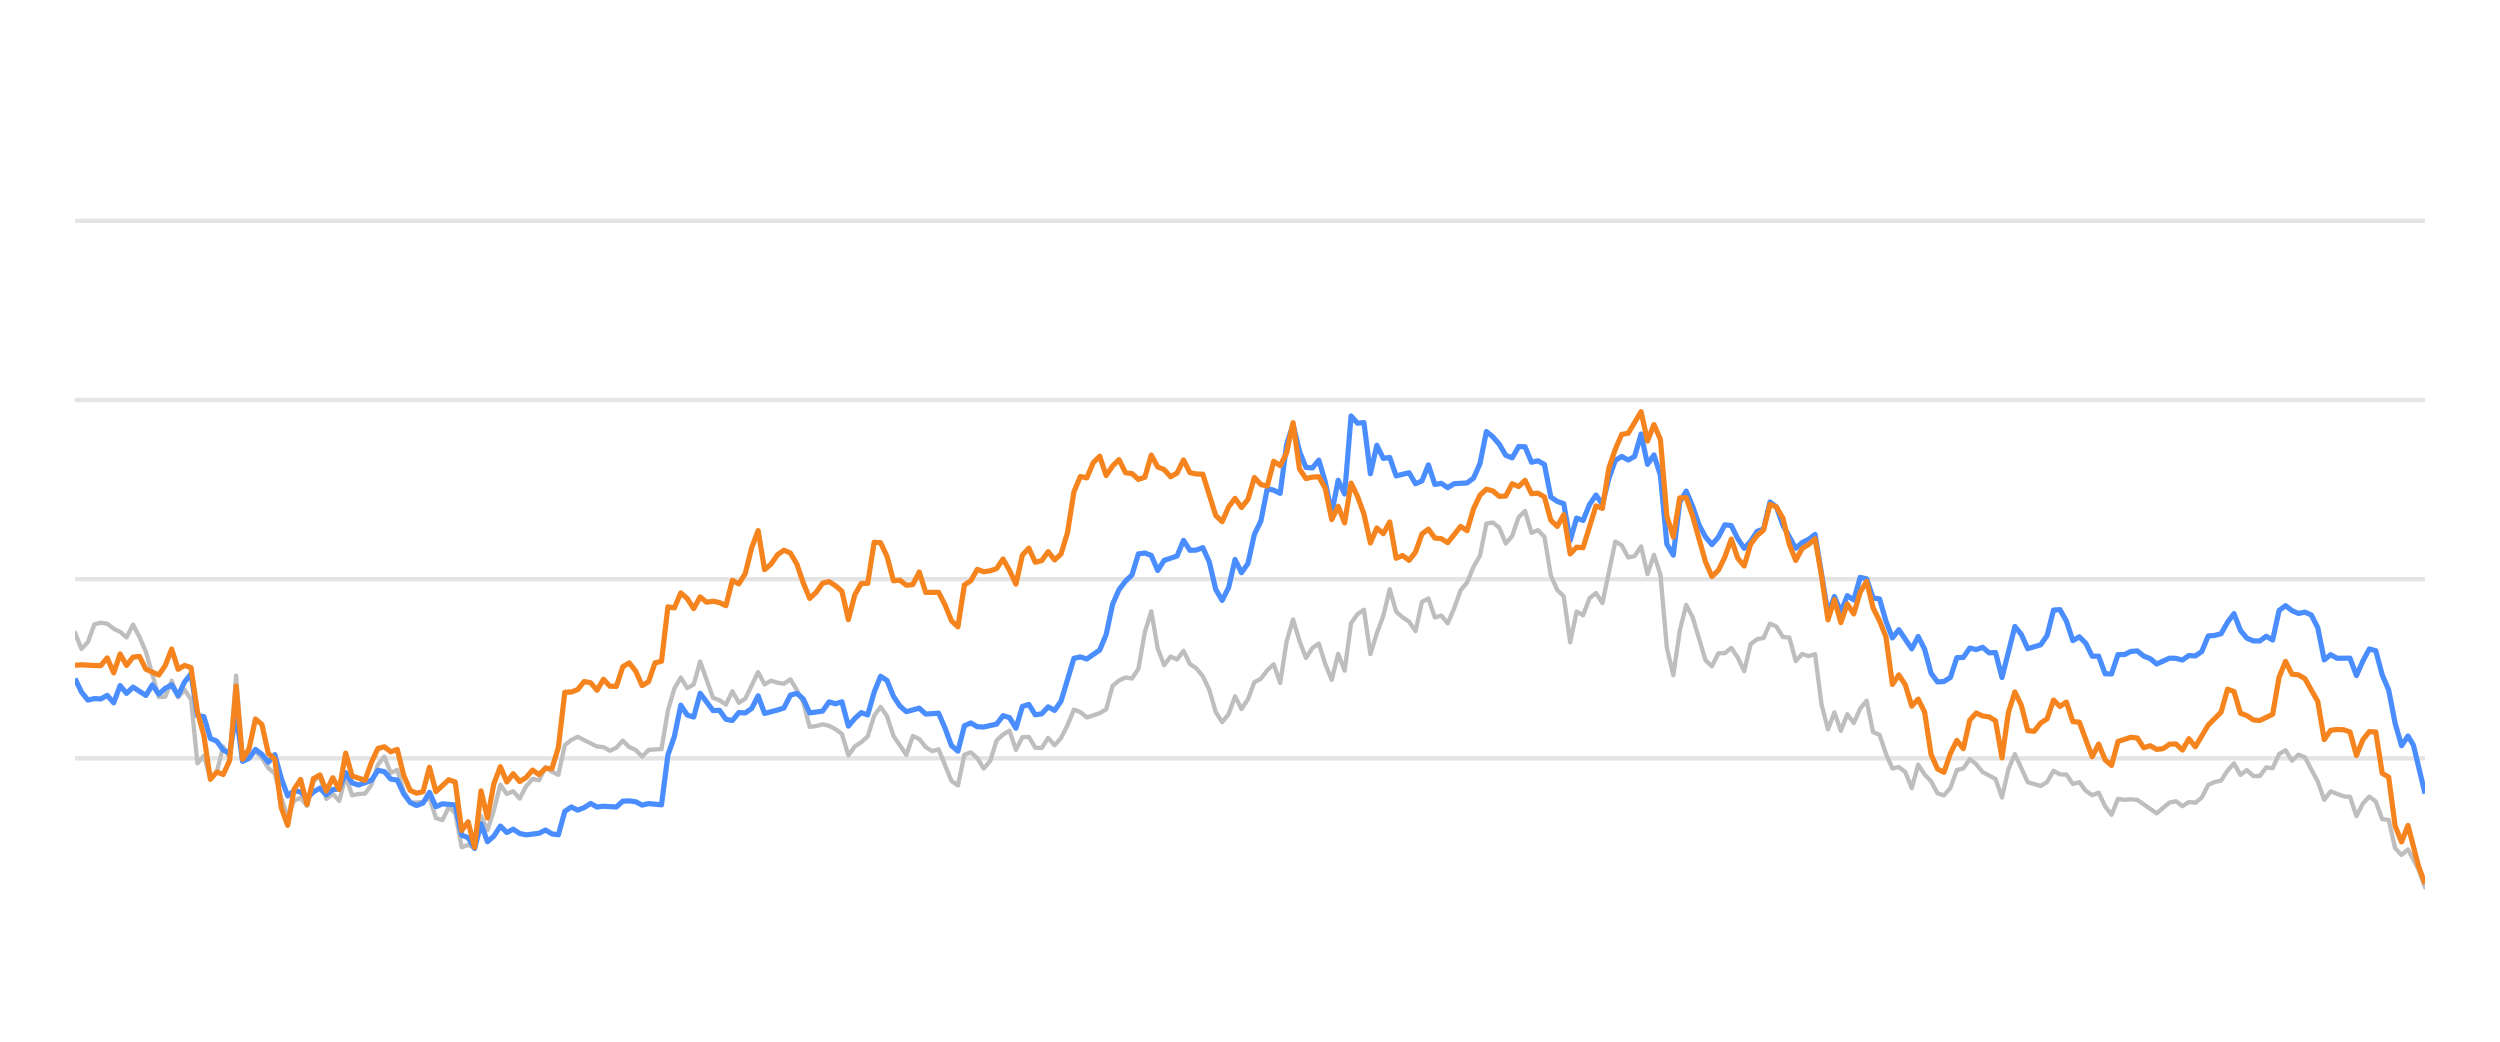
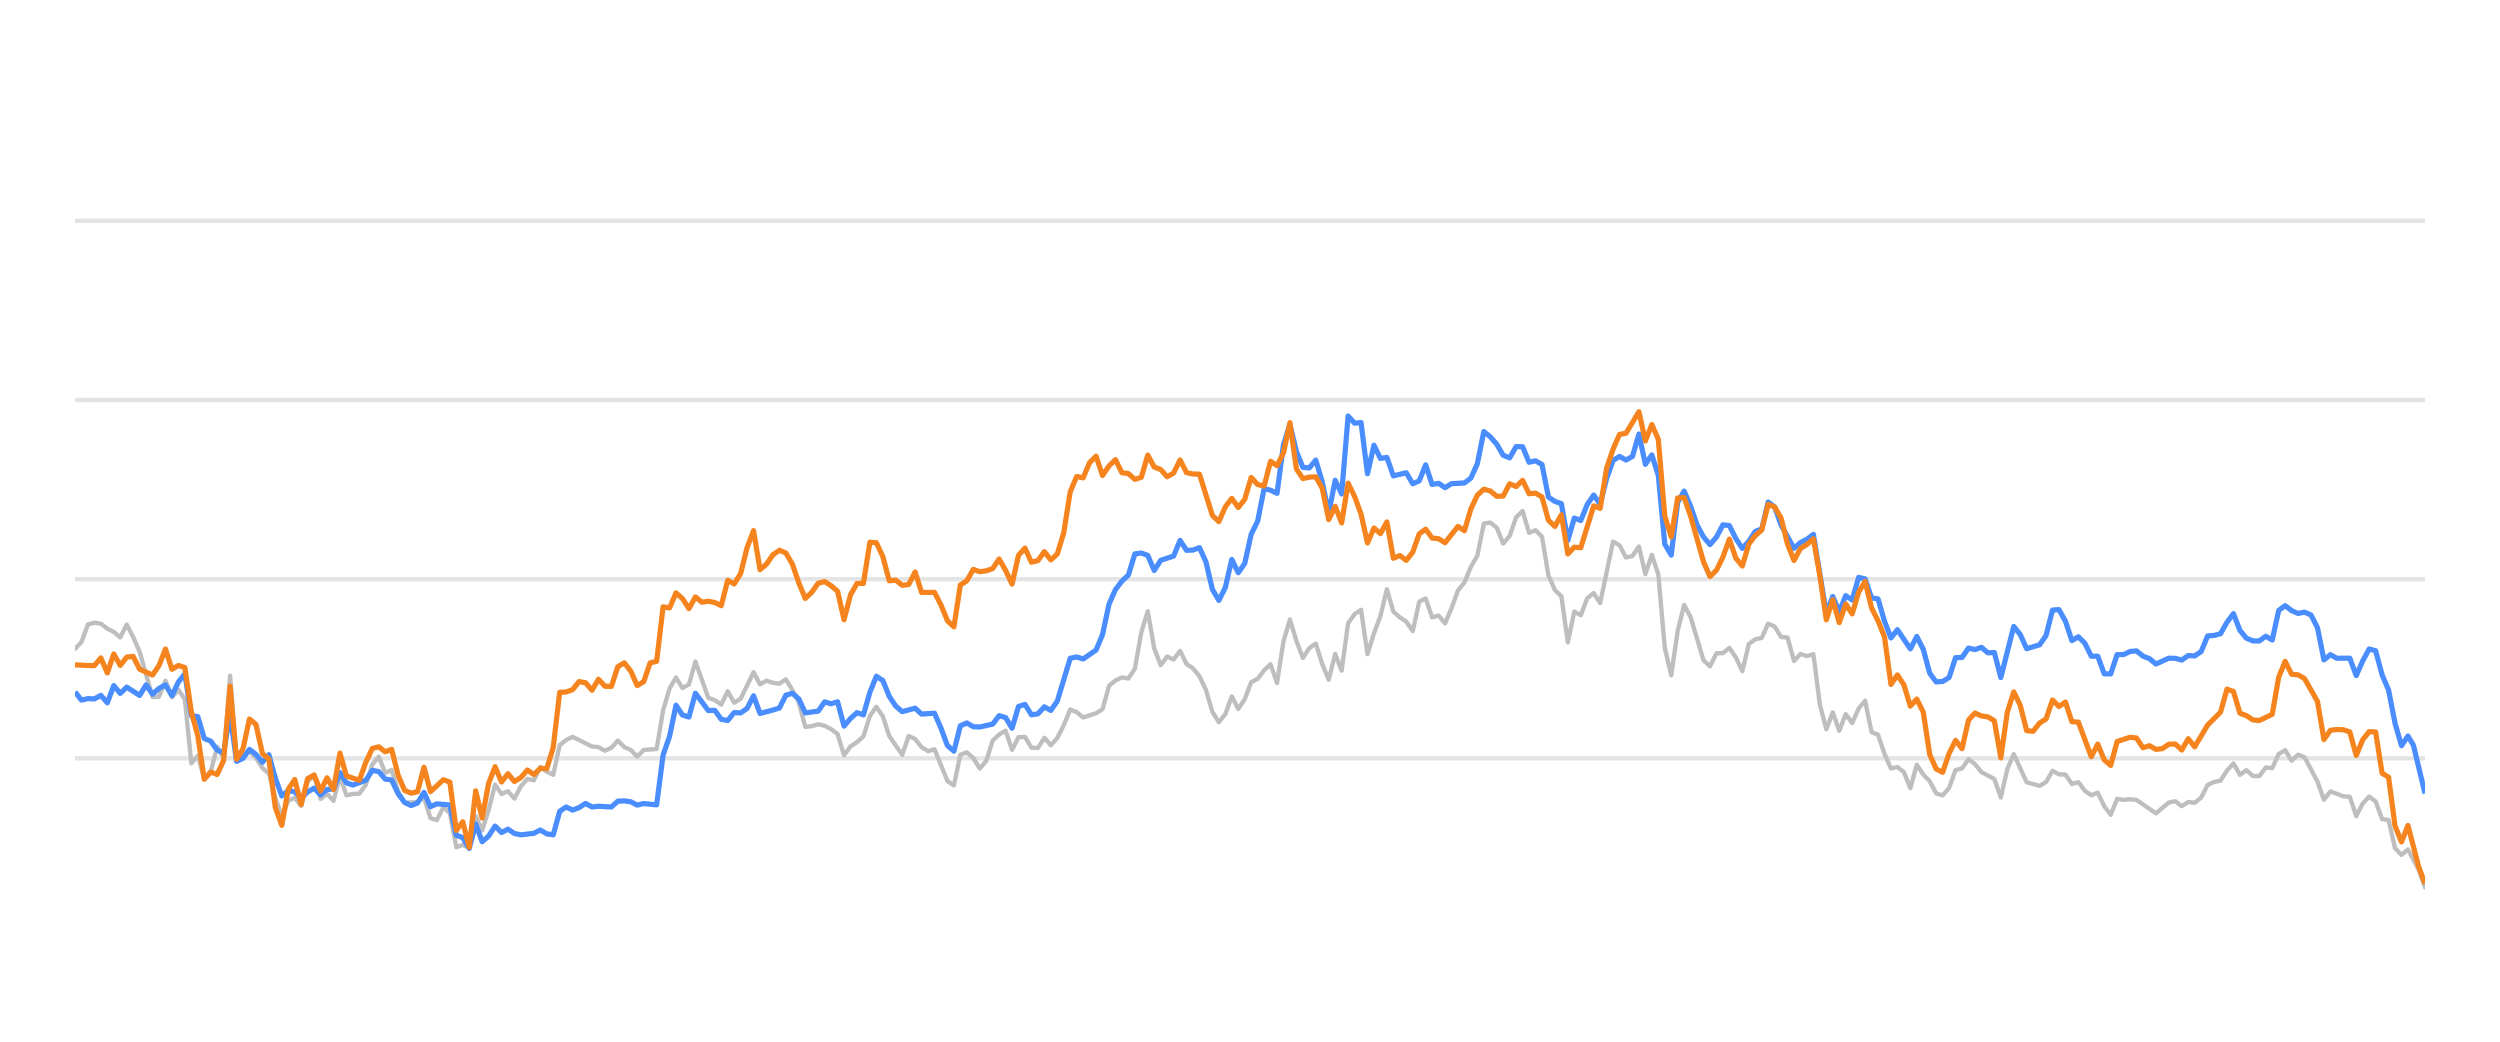
<svg xmlns="http://www.w3.org/2000/svg" width="288pt" height="120pt" viewBox="0 0 288 120" version="1.1">
  <defs>
    <style type="text/css">*{stroke-linejoin: round; stroke-linecap: butt}</style>
  </defs>
  <g id="figure_1">
    <g id="patch_1">
      <path d="M 0 120  L 288 120  L 288 0  L 0 0  L 0 120  z " style="fill: none; opacity: 0" />
    </g>
    <g id="axes_1">
      <g id="patch_2">
        <path d="M 8.64 108  L 279.36 108  L 279.36 4.8  L 8.64 4.8  L 8.64 108  z " style="fill: none" />
      </g>
      <g id="matplotlib.axis_1" />
      <g id="matplotlib.axis_2" />
      <g id="line2d_1">
-         <path d="M 8.64 87.36  L 279.36 87.36  " clip-path="url(#p6c1e814af8)" style="fill: none; stroke: #b2b2b2; stroke-opacity: 0.35; stroke-width: 0.5; stroke-linecap: square" />
+         <path d="M 8.64 87.36  L 279.36 87.36  " clip-path="url(#pec6078ed16)" style="fill: none; stroke: #b2b2b2; stroke-opacity: 0.35; stroke-width: 0.5; stroke-linecap: square" />
      </g>
      <g id="line2d_2">
-         <path d="M 8.64 66.72  L 279.36 66.72  " clip-path="url(#p6c1e814af8)" style="fill: none; stroke: #b2b2b2; stroke-opacity: 0.35; stroke-width: 0.5; stroke-linecap: square" />
+         <path d="M 8.64 66.72  L 279.36 66.72  " clip-path="url(#pec6078ed16)" style="fill: none; stroke: #b2b2b2; stroke-opacity: 0.35; stroke-width: 0.5; stroke-linecap: square" />
      </g>
      <g id="line2d_3">
-         <path d="M 8.64 46.08  L 279.36 46.08  " clip-path="url(#p6c1e814af8)" style="fill: none; stroke: #b2b2b2; stroke-opacity: 0.35; stroke-width: 0.5; stroke-linecap: square" />
+         <path d="M 8.64 46.08  L 279.36 46.08  " clip-path="url(#pec6078ed16)" style="fill: none; stroke: #b2b2b2; stroke-opacity: 0.35; stroke-width: 0.5; stroke-linecap: square" />
      </g>
      <g id="line2d_4">
-         <path d="M 8.64 25.44  L 279.36 25.44  " clip-path="url(#p6c1e814af8)" style="fill: none; stroke: #b2b2b2; stroke-opacity: 0.35; stroke-width: 0.5; stroke-linecap: square" />
+         <path d="M 8.64 25.44  L 279.36 25.44  " clip-path="url(#pec6078ed16)" style="fill: none; stroke: #b2b2b2; stroke-opacity: 0.35; stroke-width: 0.5; stroke-linecap: square" />
      </g>
      <g id="line2d_5">
-         <path d="M 8.64 72.891  L 9.382 74.759  L 10.125 73.965  L 10.867 71.932  L 11.61 71.736  L 12.352 71.849  L 13.095 72.427  L 13.837 72.788  L 14.579 73.428  L 15.322 71.952  L 16.064 73.376  L 16.807 75.09  L 18.292 80.301  L 19.034 80.26  L 19.777 78.413  L 20.519 80.332  L 21.261 79.455  L 22.004 80.58  L 22.746 87.938  L 23.489 87.061  L 24.231 89.713  L 24.974 88.908  L 25.716 86.018  L 26.458 87.319  L 27.201 77.824  L 27.943 87.566  L 28.686 86.865  L 29.428 86.565  L 30.171 87.308  L 30.913 88.475  L 31.655 89.104  L 32.398 91.901  L 33.14 94.047  L 33.883 92.231  L 34.625 91.921  L 35.368 92.83  L 36.11 90.012  L 36.852 89.393  L 37.595 92.035  L 38.337 91.457  L 39.08 92.262  L 39.822 89.445  L 40.565 91.622  L 41.307 91.467  L 42.05 91.426  L 42.792 90.415  L 43.534 88.093  L 44.277 87.174  L 45.019 89.042  L 45.762 88.691  L 46.504 91.137  L 47.247 92.489  L 48.731 92.386  L 49.474 91.86  L 50.216 94.243  L 50.959 94.481  L 51.701 92.974  L 52.444 93.676  L 53.186 97.608  L 53.928 97.329  L 54.671 97.68  L 55.413 94.006  L 56.156 95.657  L 56.898 93.335  L 57.641 90.394  L 58.383 91.467  L 59.126 91.147  L 59.868 91.994  L 60.61 90.58  L 61.353 89.723  L 62.095 89.899  L 62.838 88.351  L 63.58 88.898  L 64.323 89.259  L 65.065 85.843  L 65.807 85.244  L 66.55 84.883  L 68.777 85.998  L 69.52 86.07  L 70.262 86.483  L 71.004 86.142  L 71.747 85.317  L 72.489 86.07  L 73.232 86.39  L 73.974 87.164  L 74.717 86.39  L 76.202 86.287  L 76.944 81.849  L 77.686 79.321  L 78.429 78.051  L 79.171 79.269  L 79.914 78.846  L 80.656 76.214  L 82.141 80.394  L 82.883 80.662  L 83.626 81.168  L 84.368 79.63  L 85.111 80.951  L 85.853 80.497  L 87.338 77.432  L 88.08 78.846  L 88.823 78.413  L 89.565 78.65  L 90.308 78.763  L 91.05 78.258  L 91.793 79.476  L 92.535 80.92  L 93.277 83.738  L 94.02 83.645  L 94.762 83.438  L 95.505 83.614  L 96.247 83.996  L 96.99 84.553  L 97.732 87.009  L 98.475 85.987  L 99.217 85.502  L 99.959 84.832  L 100.702 82.468  L 101.444 81.426  L 102.187 82.51  L 102.929 84.79  L 104.414 86.958  L 105.156 84.79  L 105.899 85.131  L 106.641 86.07  L 107.384 86.534  L 108.126 86.318  L 109.611 89.971  L 110.353 90.487  L 111.096 86.947  L 111.838 86.669  L 112.581 87.329  L 113.323 88.536  L 114.066 87.67  L 114.808 85.306  L 115.551 84.615  L 116.293 84.171  L 117.035 86.38  L 117.778 84.924  L 118.52 84.894  L 119.263 86.132  L 120.005 86.173  L 120.748 84.997  L 121.49 85.853  L 122.232 85.017  L 122.975 83.552  L 123.717 81.736  L 124.46 82.035  L 125.202 82.654  L 126.687 82.159  L 127.429 81.705  L 128.172 79.011  L 128.914 78.392  L 129.657 78.041  L 130.399 78.165  L 131.142 77.05  L 131.884 72.829  L 132.627 70.415  L 133.369 74.697  L 134.111 76.627  L 134.854 75.636  L 135.596 75.977  L 136.339 74.976  L 137.081 76.493  L 137.824 76.999  L 138.566 77.907  L 139.308 79.465  L 140.051 82.025  L 140.793 83.191  L 141.536 82.272  L 142.278 80.219  L 143.021 81.674  L 143.763 80.549  L 144.505 78.588  L 145.248 78.196  L 145.99 77.215  L 146.733 76.524  L 147.475 78.681  L 148.218 73.882  L 148.96 71.364  L 149.702 73.841  L 150.445 75.791  L 151.187 74.656  L 151.93 74.14  L 152.672 76.503  L 153.415 78.309  L 154.157 75.337  L 154.9 77.257  L 155.642 71.787  L 156.384 70.755  L 157.127 70.249  L 157.869 75.358  L 158.612 72.953  L 159.354 70.962  L 160.097 67.876  L 160.839 70.466  L 161.581 71.116  L 162.324 71.612  L 163.066 72.706  L 163.809 69.331  L 164.551 68.939  L 165.294 71.127  L 166.036 70.91  L 166.778 71.808  L 167.521 70.074  L 168.263 68.01  L 169.006 67.102  L 169.748 65.296  L 170.491 64.016  L 171.233 60.311  L 171.976 60.198  L 172.718 60.786  L 173.46 62.613  L 174.203 61.746  L 174.945 59.579  L 175.688 58.866  L 176.43 61.385  L 177.173 61.075  L 177.915 61.839  L 178.657 66.297  L 179.4 67.979  L 180.142 68.691  L 180.885 73.996  L 181.627 70.456  L 182.37 70.879  L 183.112 68.918  L 183.854 68.32  L 184.597 69.475  L 186.082 62.396  L 186.824 62.819  L 187.567 64.223  L 188.309 64.057  L 189.051 62.953  L 189.794 66.142  L 190.536 63.913  L 191.279 66.173  L 192.021 74.615  L 192.764 77.783  L 193.506 72.664  L 194.249 69.692  L 194.991 71.096  L 196.476 76.07  L 197.218 76.761  L 197.961 75.255  L 198.703 75.244  L 199.446 74.635  L 200.188 75.74  L 200.93 77.319  L 201.673 74.202  L 202.415 73.645  L 203.158 73.49  L 203.9 71.839  L 204.643 72.179  L 205.385 73.387  L 206.127 73.438  L 206.87 76.152  L 207.612 75.337  L 208.355 75.585  L 209.097 75.358  L 209.84 81.168  L 210.582 84.016  L 211.325 82.066  L 212.067 84.192  L 212.809 82.272  L 213.552 83.294  L 214.294 81.622  L 215.037 80.724  L 215.779 84.336  L 216.522 84.646  L 217.264 86.844  L 218.006 88.526  L 218.749 88.361  L 219.491 88.939  L 220.234 90.797  L 220.976 88.093  L 221.719 89.228  L 222.461 90.002  L 223.203 91.395  L 223.946 91.632  L 224.688 90.755  L 225.431 88.702  L 226.173 88.526  L 226.916 87.453  L 227.658 88.031  L 228.401 88.949  L 229.885 89.734  L 230.628 91.87  L 231.37 88.609  L 232.113 86.875  L 233.598 90.115  L 235.082 90.539  L 235.825 90.084  L 236.567 88.794  L 237.31 89.207  L 238.052 89.228  L 238.795 90.312  L 239.537 90.105  L 240.279 91.096  L 241.022 91.612  L 241.764 91.313  L 242.507 92.871  L 243.249 93.862  L 243.992 92.025  L 244.734 92.138  L 245.476 92.076  L 246.219 92.148  L 248.446 93.696  L 249.931 92.448  L 250.674 92.303  L 251.416 92.871  L 252.158 92.386  L 252.901 92.479  L 253.643 91.88  L 254.386 90.425  L 255.128 90.084  L 255.871 89.93  L 256.613 88.764  L 257.355 87.948  L 258.098 89.269  L 258.84 88.722  L 259.583 89.393  L 260.325 89.403  L 261.068 88.413  L 261.81 88.495  L 262.552 86.865  L 263.295 86.421  L 264.037 87.628  L 264.78 86.937  L 265.522 87.236  L 267.007 90.043  L 267.75 92.128  L 268.492 91.168  L 269.977 91.736  L 270.719 91.787  L 271.462 94.016  L 272.204 92.572  L 272.947 91.767  L 273.689 92.334  L 274.431 94.367  L 275.174 94.46  L 275.916 97.711  L 276.659 98.485  L 277.401 97.855  L 278.618 100.167  L 279.36 102.231  L 279.36 102.231  " clip-path="url(#p6c1e814af8)" style="fill: none; stroke: #bebebe; stroke-width: 0.5; stroke-linecap: round" />
+         <path d="M 8.64 74.759  L 9.384 73.965  L 10.129 71.932  L 10.873 71.736  L 11.618 71.849  L 12.362 72.427  L 13.107 72.788  L 13.851 73.428  L 14.596 71.952  L 15.34 73.376  L 16.085 75.09  L 17.574 80.301  L 18.318 80.26  L 19.063 78.413  L 19.807 80.332  L 20.552 79.455  L 21.296 80.58  L 22.041 87.938  L 22.785 87.061  L 23.53 89.713  L 24.274 88.908  L 25.018 86.018  L 25.763 87.319  L 26.507 77.824  L 27.252 87.566  L 27.996 86.865  L 28.741 86.565  L 29.485 87.308  L 30.23 88.475  L 30.974 89.104  L 31.719 91.901  L 32.463 94.047  L 33.208 92.231  L 33.952 91.921  L 34.697 92.83  L 35.441 90.012  L 36.186 89.393  L 36.93 92.035  L 37.675 91.457  L 38.419 92.262  L 39.164 89.445  L 39.908 91.622  L 40.652 91.467  L 41.397 91.426  L 42.141 90.415  L 42.886 88.093  L 43.63 87.174  L 44.375 89.042  L 45.119 88.691  L 45.864 91.137  L 46.608 92.489  L 48.097 92.386  L 48.842 91.86  L 49.586 94.243  L 50.331 94.481  L 51.075 92.974  L 51.82 93.676  L 52.564 97.608  L 53.309 97.329  L 54.053 97.68  L 54.798 94.006  L 55.542 95.657  L 56.286 93.335  L 57.031 90.394  L 57.775 91.467  L 58.52 91.147  L 59.264 91.994  L 60.009 90.58  L 60.753 89.723  L 61.498 89.899  L 62.242 88.351  L 62.987 88.898  L 63.731 89.259  L 64.476 85.843  L 65.22 85.244  L 65.965 84.883  L 68.198 85.998  L 68.943 86.07  L 69.687 86.483  L 70.431 86.142  L 71.176 85.317  L 71.92 86.07  L 72.665 86.39  L 73.409 87.164  L 74.154 86.39  L 75.643 86.287  L 76.387 81.849  L 77.132 79.321  L 77.876 78.051  L 78.621 79.269  L 79.365 78.846  L 80.11 76.214  L 81.599 80.394  L 82.343 80.662  L 83.088 81.168  L 83.832 79.63  L 84.577 80.951  L 85.321 80.497  L 86.81 77.432  L 87.554 78.846  L 88.299 78.413  L 89.043 78.65  L 89.788 78.763  L 90.532 78.258  L 91.277 79.476  L 92.021 80.92  L 92.766 83.738  L 93.51 83.645  L 94.255 83.438  L 94.999 83.614  L 95.744 83.996  L 96.488 84.553  L 97.233 87.009  L 97.977 85.987  L 98.722 85.502  L 99.466 84.832  L 100.211 82.468  L 100.955 81.426  L 101.699 82.51  L 102.444 84.79  L 103.933 86.958  L 104.677 84.79  L 105.422 85.131  L 106.166 86.07  L 106.911 86.534  L 107.655 86.318  L 109.144 89.971  L 109.889 90.487  L 110.633 86.947  L 111.378 86.669  L 112.122 87.329  L 112.867 88.536  L 113.611 87.67  L 114.356 85.306  L 115.1 84.615  L 115.845 84.171  L 116.589 86.38  L 117.333 84.924  L 118.078 84.894  L 118.822 86.132  L 119.567 86.173  L 120.311 84.997  L 121.056 85.853  L 121.8 85.017  L 122.545 83.552  L 123.289 81.736  L 124.034 82.035  L 124.778 82.654  L 126.267 82.159  L 127.012 81.705  L 127.756 79.011  L 128.501 78.392  L 129.245 78.041  L 129.99 78.165  L 130.734 77.05  L 131.479 72.829  L 132.223 70.415  L 132.967 74.697  L 133.712 76.627  L 134.456 75.636  L 135.201 75.977  L 135.945 74.976  L 136.69 76.493  L 137.434 76.999  L 138.179 77.907  L 138.923 79.465  L 139.668 82.025  L 140.412 83.191  L 141.157 82.272  L 141.901 80.219  L 142.646 81.674  L 143.39 80.549  L 144.135 78.588  L 144.879 78.196  L 145.624 77.215  L 146.368 76.524  L 147.113 78.681  L 147.857 73.882  L 148.601 71.364  L 149.346 73.841  L 150.09 75.791  L 150.835 74.656  L 151.579 74.14  L 152.324 76.503  L 153.068 78.309  L 153.813 75.337  L 154.557 77.257  L 155.302 71.787  L 156.046 70.755  L 156.791 70.249  L 157.535 75.358  L 158.28 72.953  L 159.024 70.962  L 159.769 67.876  L 160.513 70.466  L 161.258 71.116  L 162.002 71.612  L 162.746 72.706  L 163.491 69.331  L 164.235 68.939  L 164.98 71.127  L 165.724 70.91  L 166.469 71.808  L 167.213 70.074  L 167.958 68.01  L 168.702 67.102  L 169.447 65.296  L 170.191 64.016  L 170.936 60.311  L 171.68 60.198  L 172.425 60.786  L 173.169 62.613  L 173.914 61.746  L 174.658 59.579  L 175.403 58.866  L 176.147 61.385  L 176.892 61.075  L 177.636 61.839  L 178.38 66.297  L 179.125 67.979  L 179.869 68.691  L 180.614 73.996  L 181.358 70.456  L 182.103 70.879  L 182.847 68.918  L 183.592 68.32  L 184.336 69.475  L 185.825 62.396  L 186.57 62.819  L 187.314 64.223  L 188.059 64.057  L 188.803 62.953  L 189.548 66.142  L 190.292 63.913  L 191.037 66.173  L 191.781 74.615  L 192.526 77.783  L 193.27 72.664  L 194.014 69.692  L 194.759 71.096  L 196.248 76.07  L 196.992 76.761  L 197.737 75.255  L 198.481 75.244  L 199.226 74.635  L 199.97 75.74  L 200.715 77.319  L 201.459 74.202  L 202.204 73.645  L 202.948 73.49  L 203.693 71.839  L 204.437 72.179  L 205.182 73.387  L 205.926 73.438  L 206.671 76.152  L 207.415 75.337  L 208.16 75.585  L 208.904 75.358  L 209.648 81.168  L 210.393 84.016  L 211.137 82.066  L 211.882 84.192  L 212.626 82.272  L 213.371 83.294  L 214.115 81.622  L 214.86 80.724  L 215.604 84.336  L 216.349 84.646  L 217.093 86.844  L 217.838 88.526  L 218.582 88.361  L 219.327 88.939  L 220.071 90.797  L 220.816 88.093  L 221.56 89.228  L 222.305 90.002  L 223.049 91.395  L 223.794 91.632  L 224.538 90.755  L 225.282 88.702  L 226.027 88.526  L 226.771 87.453  L 227.516 88.031  L 228.26 88.949  L 229.749 89.734  L 230.494 91.87  L 231.238 88.609  L 231.983 86.875  L 233.472 90.115  L 234.961 90.539  L 235.705 90.084  L 236.45 88.794  L 237.194 89.207  L 237.939 89.228  L 238.683 90.312  L 239.428 90.105  L 240.172 91.096  L 240.916 91.612  L 241.661 91.313  L 242.405 92.871  L 243.15 93.862  L 243.894 92.025  L 244.639 92.138  L 245.383 92.076  L 246.128 92.148  L 248.361 93.696  L 249.85 92.448  L 250.595 92.303  L 251.339 92.871  L 252.084 92.386  L 252.828 92.479  L 253.573 91.88  L 254.317 90.425  L 255.061 90.084  L 255.806 89.93  L 256.55 88.764  L 257.295 87.948  L 258.039 89.269  L 258.784 88.722  L 259.528 89.393  L 260.273 89.403  L 261.017 88.413  L 261.762 88.495  L 262.506 86.865  L 263.251 86.421  L 263.995 87.628  L 264.74 86.937  L 265.484 87.236  L 266.973 90.043  L 267.718 92.128  L 268.462 91.168  L 269.951 91.736  L 270.695 91.787  L 271.44 94.016  L 272.184 92.572  L 272.929 91.767  L 273.673 92.334  L 274.418 94.367  L 275.162 94.46  L 275.907 97.711  L 276.651 98.485  L 277.396 97.855  L 278.616 100.167  L 279.36 102.231  L 279.36 102.231  " clip-path="url(#pec6078ed16)" style="fill: none; stroke: #bebebe; stroke-width: 0.5; stroke-linecap: round" />
      </g>
      <g id="line2d_6">
-         <path d="M 8.64 78.175  L 9.382 79.713  L 10.125 80.652  L 10.867 80.477  L 11.61 80.518  L 12.352 80.105  L 13.095 80.962  L 13.837 78.98  L 14.579 79.878  L 15.322 79.156  L 16.807 80.115  L 17.549 78.898  L 18.292 79.971  L 19.034 79.3  L 19.777 78.898  L 20.519 80.136  L 21.261 78.567  L 22.004 77.628  L 22.746 82.437  L 23.489 82.561  L 24.231 85.069  L 24.974 85.379  L 25.716 86.411  L 26.458 86.751  L 27.201 82.231  L 27.943 87.711  L 28.686 87.36  L 29.428 86.328  L 30.171 86.906  L 30.913 87.814  L 31.655 86.937  L 32.398 89.651  L 33.14 91.694  L 33.883 91.075  L 34.625 91.23  L 35.368 91.942  L 36.11 91.23  L 36.852 90.797  L 37.595 91.571  L 38.337 90.951  L 39.08 90.9  L 39.822 89.001  L 40.565 90.188  L 41.307 90.435  L 42.792 89.888  L 43.534 88.753  L 44.277 88.887  L 45.019 89.754  L 45.762 89.857  L 46.504 91.436  L 47.247 92.437  L 47.989 92.799  L 48.731 92.51  L 49.474 91.282  L 50.216 92.933  L 50.959 92.603  L 52.444 92.726  L 53.186 96.215  L 53.928 96.493  L 54.671 97.742  L 55.413 94.914  L 56.156 96.968  L 56.898 96.318  L 57.641 95.162  L 58.383 95.905  L 59.126 95.523  L 59.868 96.018  L 60.61 96.173  L 62.095 95.998  L 62.838 95.616  L 63.58 96.06  L 64.323 96.173  L 65.065 93.469  L 65.807 92.964  L 66.55 93.325  L 67.292 93.036  L 68.035 92.561  L 68.777 92.964  L 69.52 92.881  L 71.004 92.964  L 71.747 92.293  L 72.489 92.262  L 73.232 92.365  L 73.974 92.747  L 74.717 92.572  L 76.202 92.716  L 76.944 86.978  L 77.686 84.842  L 78.429 81.24  L 79.171 82.375  L 79.914 82.602  L 80.656 79.868  L 82.141 81.859  L 82.883 81.828  L 83.626 82.86  L 84.368 83.005  L 85.111 82.086  L 85.853 82.128  L 86.596 81.612  L 87.338 80.157  L 88.08 82.19  L 89.565 81.798  L 90.308 81.56  L 91.05 80.084  L 91.793 79.868  L 92.535 80.508  L 93.277 82.128  L 94.762 81.921  L 95.505 80.858  L 96.247 81.075  L 96.99 80.848  L 97.732 83.645  L 98.475 82.768  L 99.217 82.097  L 99.959 82.355  L 100.702 79.744  L 101.444 77.907  L 102.187 78.392  L 102.929 80.219  L 103.672 81.343  L 104.414 81.983  L 105.899 81.581  L 106.641 82.262  L 108.126 82.159  L 108.869 83.882  L 109.611 85.895  L 110.353 86.534  L 111.096 83.614  L 111.838 83.284  L 112.581 83.717  L 113.323 83.748  L 114.808 83.418  L 115.551 82.448  L 116.293 82.664  L 117.035 83.892  L 117.778 81.385  L 118.52 81.147  L 119.263 82.344  L 120.005 82.231  L 120.748 81.426  L 121.49 81.839  L 122.232 80.766  L 123.717 75.833  L 124.46 75.678  L 125.202 75.915  L 126.687 74.883  L 127.429 73.098  L 128.172 69.61  L 128.914 67.917  L 129.657 66.947  L 130.399 66.245  L 131.142 63.81  L 131.884 63.707  L 132.627 63.985  L 133.369 65.719  L 134.111 64.553  L 135.596 64.057  L 136.339 62.251  L 137.081 63.397  L 137.824 63.366  L 138.566 63.087  L 139.308 64.728  L 140.051 67.896  L 140.793 69.166  L 141.536 67.69  L 142.278 64.45  L 143.021 65.977  L 143.763 64.914  L 144.505 61.55  L 145.248 60.043  L 145.99 56.286  L 146.733 56.472  L 147.475 56.833  L 148.218 51.23  L 148.96 48.897  L 149.702 52.004  L 150.445 53.841  L 151.187 53.903  L 151.93 53.005  L 152.672 55.523  L 153.415 59.124  L 154.157 55.327  L 154.9 56.906  L 155.642 47.927  L 156.384 48.753  L 157.127 48.681  L 157.869 54.573  L 158.612 51.292  L 159.354 52.809  L 160.097 52.695  L 160.839 54.821  L 162.324 54.46  L 163.066 55.729  L 163.809 55.399  L 164.551 53.552  L 165.294 55.812  L 166.036 55.678  L 166.778 56.183  L 167.521 55.719  L 169.006 55.636  L 169.748 55.079  L 170.491 53.418  L 171.233 49.713  L 171.976 50.322  L 172.718 51.178  L 173.46 52.447  L 174.203 52.747  L 174.945 51.446  L 175.688 51.467  L 176.43 53.252  L 177.173 53.087  L 177.915 53.51  L 178.657 57.267  L 179.4 57.762  L 180.142 58.02  L 180.885 62.262  L 181.627 59.682  L 182.37 59.96  L 183.112 58.123  L 183.854 57.03  L 184.597 58.092  L 185.339 55.131  L 186.082 53.046  L 186.824 52.582  L 187.567 52.994  L 188.309 52.582  L 189.051 50.002  L 189.794 53.49  L 190.536 52.406  L 191.279 54.759  L 192.021 62.675  L 192.764 63.954  L 193.506 57.865  L 194.249 56.575  L 194.991 58.32  L 195.733 60.476  L 196.476 61.859  L 197.218 62.736  L 197.961 61.87  L 198.703 60.456  L 199.446 60.549  L 200.188 62.045  L 200.93 63.17  L 201.673 62.365  L 202.415 61.219  L 203.158 60.941  L 203.9 57.834  L 204.643 58.402  L 205.385 60.497  L 206.87 63.16  L 207.612 62.499  L 208.355 62.128  L 209.097 61.56  L 210.582 70.662  L 211.325 68.722  L 212.067 70.487  L 212.809 68.619  L 213.552 69.114  L 214.294 66.514  L 215.037 66.689  L 215.779 68.887  L 216.522 68.99  L 217.264 71.57  L 218.006 73.49  L 218.749 72.54  L 220.234 74.749  L 220.976 73.325  L 221.719 74.801  L 222.461 77.556  L 223.203 78.557  L 223.946 78.505  L 224.688 78.041  L 225.431 75.76  L 226.173 75.74  L 226.916 74.656  L 227.658 74.832  L 228.401 74.574  L 229.143 75.203  L 229.885 75.172  L 230.628 78.051  L 232.113 72.169  L 232.855 73.087  L 233.598 74.728  L 235.082 74.285  L 235.825 73.211  L 236.567 70.28  L 237.31 70.229  L 238.052 71.56  L 238.795 73.8  L 239.537 73.356  L 240.279 74.099  L 241.022 75.595  L 241.764 75.595  L 242.507 77.618  L 243.249 77.639  L 243.992 75.409  L 244.734 75.409  L 245.476 75.048  L 246.219 74.986  L 246.961 75.585  L 247.704 75.874  L 248.446 76.493  L 249.931 75.822  L 250.674 75.843  L 251.416 76.039  L 252.158 75.513  L 252.901 75.564  L 253.643 75.059  L 254.386 73.263  L 255.128 73.201  L 255.871 73.005  L 256.613 71.684  L 257.355 70.693  L 258.098 72.623  L 258.84 73.521  L 259.583 73.83  L 260.325 73.841  L 261.068 73.294  L 261.81 73.727  L 262.552 70.322  L 263.295 69.775  L 264.037 70.342  L 264.78 70.673  L 265.522 70.518  L 266.265 70.848  L 267.007 72.313  L 267.75 76.018  L 268.492 75.42  L 269.234 75.833  L 270.719 75.822  L 271.462 77.824  L 272.204 76.142  L 272.947 74.759  L 273.689 74.966  L 274.431 77.752  L 275.174 79.486  L 275.916 83.315  L 276.659 85.905  L 277.401 84.79  L 278.028 85.843  L 279.36 91.416  L 279.36 91.416  " clip-path="url(#p6c1e814af8)" style="fill: none; stroke: #4a8dff; stroke-width: 0.6" />
+         <path d="M 8.64 79.713  L 9.384 80.652  L 10.129 80.477  L 10.873 80.518  L 11.618 80.105  L 12.362 80.962  L 13.107 78.98  L 13.851 79.878  L 14.596 79.156  L 16.085 80.115  L 16.829 78.898  L 17.574 79.971  L 18.318 79.3  L 19.063 78.898  L 19.807 80.136  L 20.552 78.567  L 21.296 77.628  L 22.041 82.437  L 22.785 82.561  L 23.53 85.069  L 24.274 85.379  L 25.018 86.411  L 25.763 86.751  L 26.507 82.231  L 27.252 87.711  L 27.996 87.36  L 28.741 86.328  L 29.485 86.906  L 30.23 87.814  L 30.974 86.937  L 31.719 89.651  L 32.463 91.694  L 33.208 91.075  L 33.952 91.23  L 34.697 91.942  L 35.441 91.23  L 36.186 90.797  L 36.93 91.571  L 37.675 90.951  L 38.419 90.9  L 39.164 89.001  L 39.908 90.188  L 40.652 90.435  L 42.141 89.888  L 42.886 88.753  L 43.63 88.887  L 44.375 89.754  L 45.119 89.857  L 45.864 91.436  L 46.608 92.437  L 47.353 92.799  L 48.097 92.51  L 48.842 91.282  L 49.586 92.933  L 50.331 92.603  L 51.82 92.726  L 52.564 96.215  L 53.309 96.493  L 54.053 97.742  L 54.798 94.914  L 55.542 96.968  L 56.286 96.318  L 57.031 95.162  L 57.775 95.905  L 58.52 95.523  L 59.264 96.018  L 60.009 96.173  L 61.498 95.998  L 62.242 95.616  L 62.987 96.06  L 63.731 96.173  L 64.476 93.469  L 65.22 92.964  L 65.965 93.325  L 66.709 93.036  L 67.454 92.561  L 68.198 92.964  L 68.943 92.881  L 70.431 92.964  L 71.176 92.293  L 71.92 92.262  L 72.665 92.365  L 73.409 92.747  L 74.154 92.572  L 75.643 92.716  L 76.387 86.978  L 77.132 84.842  L 77.876 81.24  L 78.621 82.375  L 79.365 82.602  L 80.11 79.868  L 81.599 81.859  L 82.343 81.828  L 83.088 82.86  L 83.832 83.005  L 84.577 82.086  L 85.321 82.128  L 86.065 81.612  L 86.81 80.157  L 87.554 82.19  L 89.043 81.798  L 89.788 81.56  L 90.532 80.084  L 91.277 79.868  L 92.021 80.508  L 92.766 82.128  L 94.255 81.921  L 94.999 80.858  L 95.744 81.075  L 96.488 80.848  L 97.233 83.645  L 97.977 82.768  L 98.722 82.097  L 99.466 82.355  L 100.211 79.744  L 100.955 77.907  L 101.699 78.392  L 102.444 80.219  L 103.188 81.343  L 103.933 81.983  L 105.422 81.581  L 106.166 82.262  L 107.655 82.159  L 108.4 83.882  L 109.144 85.895  L 109.889 86.534  L 110.633 83.614  L 111.378 83.284  L 112.122 83.717  L 112.867 83.748  L 114.356 83.418  L 115.1 82.448  L 115.845 82.664  L 116.589 83.892  L 117.333 81.385  L 118.078 81.147  L 118.822 82.344  L 119.567 82.231  L 120.311 81.426  L 121.056 81.839  L 121.8 80.766  L 123.289 75.833  L 124.034 75.678  L 124.778 75.915  L 126.267 74.883  L 127.012 73.098  L 127.756 69.61  L 128.501 67.917  L 129.245 66.947  L 129.99 66.245  L 130.734 63.81  L 131.479 63.707  L 132.223 63.985  L 132.967 65.719  L 133.712 64.553  L 135.201 64.057  L 135.945 62.251  L 136.69 63.397  L 137.434 63.366  L 138.179 63.087  L 138.923 64.728  L 139.668 67.896  L 140.412 69.166  L 141.157 67.69  L 141.901 64.45  L 142.646 65.977  L 143.39 64.914  L 144.135 61.55  L 144.879 60.043  L 145.624 56.286  L 146.368 56.472  L 147.113 56.833  L 147.857 51.23  L 148.601 48.897  L 149.346 52.004  L 150.09 53.841  L 150.835 53.903  L 151.579 53.005  L 152.324 55.523  L 153.068 59.124  L 153.813 55.327  L 154.557 56.906  L 155.302 47.927  L 156.046 48.753  L 156.791 48.681  L 157.535 54.573  L 158.28 51.292  L 159.024 52.809  L 159.769 52.695  L 160.513 54.821  L 162.002 54.46  L 162.746 55.729  L 163.491 55.399  L 164.235 53.552  L 164.98 55.812  L 165.724 55.678  L 166.469 56.183  L 167.213 55.719  L 168.702 55.636  L 169.447 55.079  L 170.191 53.418  L 170.936 49.713  L 171.68 50.322  L 172.425 51.178  L 173.169 52.447  L 173.914 52.747  L 174.658 51.446  L 175.403 51.467  L 176.147 53.252  L 176.892 53.087  L 177.636 53.51  L 178.38 57.267  L 179.125 57.762  L 179.869 58.02  L 180.614 62.262  L 181.358 59.682  L 182.103 59.96  L 182.847 58.123  L 183.592 57.03  L 184.336 58.092  L 185.081 55.131  L 185.825 53.046  L 186.57 52.582  L 187.314 52.994  L 188.059 52.582  L 188.803 50.002  L 189.548 53.49  L 190.292 52.406  L 191.037 54.759  L 191.781 62.675  L 192.526 63.954  L 193.27 57.865  L 194.014 56.575  L 194.759 58.32  L 195.503 60.476  L 196.248 61.859  L 196.992 62.736  L 197.737 61.87  L 198.481 60.456  L 199.226 60.549  L 199.97 62.045  L 200.715 63.17  L 201.459 62.365  L 202.204 61.219  L 202.948 60.941  L 203.693 57.834  L 204.437 58.402  L 205.182 60.497  L 206.671 63.16  L 207.415 62.499  L 208.16 62.128  L 208.904 61.56  L 210.393 70.662  L 211.137 68.722  L 211.882 70.487  L 212.626 68.619  L 213.371 69.114  L 214.115 66.514  L 214.86 66.689  L 215.604 68.887  L 216.349 68.99  L 217.093 71.57  L 217.838 73.49  L 218.582 72.54  L 220.071 74.749  L 220.816 73.325  L 221.56 74.801  L 222.305 77.556  L 223.049 78.557  L 223.794 78.505  L 224.538 78.041  L 225.282 75.76  L 226.027 75.74  L 226.771 74.656  L 227.516 74.832  L 228.26 74.574  L 229.005 75.203  L 229.749 75.172  L 230.494 78.051  L 231.983 72.169  L 232.727 73.087  L 233.472 74.728  L 234.961 74.285  L 235.705 73.211  L 236.45 70.28  L 237.194 70.229  L 237.939 71.56  L 238.683 73.8  L 239.428 73.356  L 240.172 74.099  L 240.916 75.595  L 241.661 75.595  L 242.405 77.618  L 243.15 77.639  L 243.894 75.409  L 244.639 75.409  L 245.383 75.048  L 246.128 74.986  L 246.872 75.585  L 247.617 75.874  L 248.361 76.493  L 249.85 75.822  L 250.595 75.843  L 251.339 76.039  L 252.084 75.513  L 252.828 75.564  L 253.573 75.059  L 254.317 73.263  L 255.061 73.201  L 255.806 73.005  L 256.55 71.684  L 257.295 70.693  L 258.039 72.623  L 258.784 73.521  L 259.528 73.83  L 260.273 73.841  L 261.017 73.294  L 261.762 73.727  L 262.506 70.322  L 263.251 69.775  L 263.995 70.342  L 264.74 70.673  L 265.484 70.518  L 266.229 70.848  L 266.973 72.313  L 267.718 76.018  L 268.462 75.42  L 269.207 75.833  L 270.695 75.822  L 271.44 77.824  L 272.184 76.142  L 272.929 74.759  L 273.673 74.966  L 274.418 77.752  L 275.162 79.486  L 275.907 83.315  L 276.651 85.905  L 277.396 84.79  L 278.024 85.843  L 279.36 91.416  L 279.36 91.416  " clip-path="url(#pec6078ed16)" style="fill: none; stroke: #4a8dff; stroke-width: 0.6" />
      </g>
      <g id="line2d_7">
-         <path d="M 8.64 76.638  L 9.382 76.586  L 10.867 76.668  L 11.61 76.679  L 12.352 75.791  L 13.095 77.515  L 13.837 75.337  L 14.579 76.658  L 15.322 75.698  L 16.064 75.616  L 16.807 77.092  L 18.292 77.762  L 19.034 76.668  L 19.777 74.77  L 20.519 77.102  L 21.261 76.658  L 22.004 76.906  L 22.746 82.014  L 23.489 84.749  L 24.231 89.775  L 24.974 88.939  L 25.716 89.218  L 26.458 87.597  L 27.201 79.042  L 27.943 87.474  L 28.686 86.245  L 29.428 82.83  L 30.171 83.459  L 30.913 86.803  L 31.655 87.453  L 32.398 93.036  L 33.14 95.079  L 33.883 90.92  L 34.625 89.796  L 35.368 92.675  L 36.11 89.703  L 36.852 89.269  L 37.595 91.116  L 38.337 89.599  L 39.08 90.941  L 39.822 86.761  L 40.565 89.393  L 42.05 89.888  L 42.792 87.824  L 43.534 86.225  L 44.277 86.029  L 45.019 86.607  L 45.762 86.328  L 46.504 89.3  L 47.247 91.044  L 47.989 91.374  L 48.731 91.209  L 49.474 88.392  L 50.216 91.199  L 51.701 89.826  L 52.444 90.095  L 53.186 95.668  L 53.928 94.667  L 54.671 97.618  L 55.413 91.106  L 56.156 94.233  L 56.898 90.26  L 57.641 88.32  L 58.383 90.084  L 59.126 89.135  L 59.868 90.033  L 60.61 89.568  L 61.353 88.712  L 62.095 89.228  L 62.838 88.506  L 63.58 88.557  L 64.323 86.101  L 65.065 79.754  L 65.807 79.723  L 66.55 79.445  L 67.292 78.516  L 68.035 78.65  L 68.777 79.517  L 69.52 78.247  L 70.262 79.052  L 71.004 79.073  L 71.747 76.803  L 72.489 76.359  L 73.232 77.319  L 73.974 78.98  L 74.717 78.526  L 75.459 76.359  L 76.202 76.183  L 76.944 69.909  L 77.686 70.033  L 78.429 68.299  L 79.171 68.959  L 79.914 70.115  L 80.656 68.763  L 81.399 69.372  L 82.141 69.259  L 82.883 69.414  L 83.626 69.775  L 84.368 66.854  L 85.111 67.267  L 85.853 66.07  L 86.596 63.087  L 87.338 61.127  L 88.08 65.626  L 88.823 64.986  L 89.565 63.913  L 90.308 63.387  L 91.05 63.707  L 91.793 64.976  L 92.535 67.143  L 93.277 68.939  L 94.02 68.237  L 94.762 67.184  L 95.505 66.999  L 96.247 67.473  L 96.99 68.113  L 97.732 71.385  L 98.475 68.526  L 99.217 67.215  L 99.959 67.205  L 100.702 62.468  L 101.444 62.52  L 102.187 64.109  L 102.929 66.906  L 103.672 66.834  L 104.414 67.422  L 105.156 67.339  L 105.899 65.894  L 106.641 68.247  L 108.126 68.237  L 108.869 69.692  L 109.611 71.508  L 110.353 72.21  L 111.096 67.391  L 111.838 66.906  L 112.581 65.595  L 113.323 65.863  L 114.066 65.76  L 114.808 65.502  L 115.551 64.398  L 116.293 65.709  L 117.035 67.288  L 117.778 63.954  L 118.52 63.149  L 119.263 64.77  L 120.005 64.584  L 120.748 63.552  L 121.49 64.501  L 122.232 63.82  L 122.975 61.364  L 123.717 56.648  L 124.46 54.893  L 125.202 55.048  L 125.945 53.294  L 126.687 52.551  L 127.429 54.78  L 128.172 53.676  L 128.914 52.953  L 129.657 54.46  L 130.399 54.553  L 131.142 55.224  L 131.884 54.986  L 132.627 52.427  L 133.369 53.799  L 134.111 54.088  L 134.854 54.924  L 135.596 54.491  L 136.339 52.984  L 137.081 54.45  L 137.824 54.604  L 138.566 54.625  L 140.051 59.382  L 140.793 60.095  L 141.536 58.392  L 142.278 57.411  L 143.021 58.464  L 143.763 57.535  L 144.505 55.007  L 145.248 55.812  L 145.99 55.998  L 146.733 53.139  L 147.475 53.645  L 148.218 52.169  L 148.96 48.691  L 149.702 54.026  L 150.445 55.131  L 151.187 54.966  L 151.93 54.924  L 152.672 56.256  L 153.415 59.857  L 154.157 58.33  L 154.9 60.239  L 155.642 55.657  L 156.384 57.184  L 157.127 59.217  L 157.869 62.551  L 158.612 60.827  L 159.354 61.477  L 160.097 60.126  L 160.839 64.315  L 161.581 63.996  L 162.324 64.553  L 163.066 63.603  L 163.809 61.508  L 164.551 60.961  L 165.294 61.983  L 166.036 62.055  L 166.778 62.52  L 168.263 60.642  L 169.006 61.137  L 169.748 58.619  L 170.491 57.04  L 171.233 56.359  L 171.976 56.555  L 172.718 57.174  L 173.46 57.143  L 174.203 55.729  L 174.945 56.049  L 175.688 55.337  L 176.43 56.875  L 177.173 56.813  L 177.915 57.246  L 178.657 59.94  L 179.4 60.642  L 180.142 59.3  L 180.885 63.81  L 181.627 63.036  L 182.37 63.098  L 183.854 58.278  L 184.597 58.567  L 185.339 53.934  L 186.082 51.746  L 186.824 50.043  L 187.567 49.909  L 189.051 47.432  L 189.794 50.807  L 190.536 48.908  L 191.279 50.621  L 192.021 59.424  L 192.764 61.859  L 193.506 57.36  L 194.249 57.329  L 194.991 59.465  L 196.476 64.728  L 197.218 66.421  L 197.961 65.688  L 198.703 64.171  L 199.446 62.107  L 200.188 64.305  L 200.93 65.203  L 201.673 62.685  L 202.415 61.704  L 203.158 61.065  L 203.9 58.103  L 204.643 58.402  L 205.385 59.682  L 206.127 62.695  L 206.87 64.563  L 207.612 63.18  L 208.355 62.726  L 209.097 62.066  L 209.84 66.338  L 210.582 71.405  L 211.325 69.083  L 212.067 71.725  L 212.809 69.579  L 213.552 70.724  L 214.294 68.216  L 215.037 66.978  L 215.779 70.033  L 216.522 71.519  L 217.264 73.376  L 218.006 78.846  L 218.749 77.752  L 219.491 78.887  L 220.234 81.343  L 220.976 80.538  L 221.719 82.045  L 222.461 86.927  L 223.203 88.588  L 223.946 88.97  L 224.688 86.792  L 225.431 85.296  L 226.173 86.245  L 226.916 82.964  L 227.658 82.138  L 228.401 82.479  L 229.143 82.582  L 229.885 83.036  L 230.628 87.308  L 231.37 82.066  L 232.113 79.713  L 232.855 81.24  L 233.598 84.171  L 234.34 84.243  L 235.082 83.294  L 235.825 82.819  L 236.567 80.642  L 237.31 81.385  L 238.052 80.879  L 238.795 83.139  L 239.537 83.191  L 241.022 87.174  L 241.764 85.719  L 242.507 87.535  L 243.249 88.175  L 243.992 85.42  L 245.476 84.935  L 246.219 85.017  L 246.961 86.142  L 247.704 85.905  L 248.446 86.328  L 249.189 86.245  L 249.931 85.729  L 250.674 85.709  L 251.416 86.4  L 252.158 85.1  L 252.901 86.029  L 254.386 83.531  L 255.871 82.035  L 256.613 79.393  L 257.355 79.661  L 258.098 82.159  L 258.84 82.437  L 259.583 82.933  L 260.325 83.005  L 261.81 82.283  L 262.552 78.01  L 263.295 76.194  L 264.037 77.67  L 264.78 77.742  L 265.522 78.175  L 267.007 80.807  L 267.75 85.203  L 268.492 84.13  L 269.234 84.037  L 269.977 84.068  L 270.719 84.316  L 271.462 87.03  L 272.204 85.213  L 272.947 84.285  L 273.689 84.326  L 274.431 89.083  L 275.174 89.527  L 275.916 95.141  L 276.659 96.989  L 277.401 95.09  L 278.618 99.806  L 279.36 101.798  L 279.36 101.798  " clip-path="url(#p6c1e814af8)" style="fill: none; stroke: #f5841e; stroke-width: 0.6" />
+         <path d="M 8.64 76.586  L 10.129 76.668  L 10.873 76.679  L 11.618 75.791  L 12.362 77.515  L 13.107 75.337  L 13.851 76.658  L 14.596 75.698  L 15.34 75.616  L 16.085 77.092  L 17.574 77.762  L 18.318 76.668  L 19.063 74.77  L 19.807 77.102  L 20.552 76.658  L 21.296 76.906  L 22.041 82.014  L 22.785 84.749  L 23.53 89.775  L 24.274 88.939  L 25.018 89.218  L 25.763 87.597  L 26.507 79.042  L 27.252 87.474  L 27.996 86.245  L 28.741 82.83  L 29.485 83.459  L 30.23 86.803  L 30.974 87.453  L 31.719 93.036  L 32.463 95.079  L 33.208 90.92  L 33.952 89.796  L 34.697 92.675  L 35.441 89.703  L 36.186 89.269  L 36.93 91.116  L 37.675 89.599  L 38.419 90.941  L 39.164 86.761  L 39.908 89.393  L 41.397 89.888  L 42.141 87.824  L 42.886 86.225  L 43.63 86.029  L 44.375 86.607  L 45.119 86.328  L 45.864 89.3  L 46.608 91.044  L 47.353 91.374  L 48.097 91.209  L 48.842 88.392  L 49.586 91.199  L 51.075 89.826  L 51.82 90.095  L 52.564 95.668  L 53.309 94.667  L 54.053 97.618  L 54.798 91.106  L 55.542 94.233  L 56.286 90.26  L 57.031 88.32  L 57.775 90.084  L 58.52 89.135  L 59.264 90.033  L 60.009 89.568  L 60.753 88.712  L 61.498 89.228  L 62.242 88.506  L 62.987 88.557  L 63.731 86.101  L 64.476 79.754  L 65.22 79.723  L 65.965 79.445  L 66.709 78.516  L 67.454 78.65  L 68.198 79.517  L 68.943 78.247  L 69.687 79.052  L 70.431 79.073  L 71.176 76.803  L 71.92 76.359  L 72.665 77.319  L 73.409 78.98  L 74.154 78.526  L 74.898 76.359  L 75.643 76.183  L 76.387 69.909  L 77.132 70.033  L 77.876 68.299  L 78.621 68.959  L 79.365 70.115  L 80.11 68.763  L 80.854 69.372  L 81.599 69.259  L 82.343 69.414  L 83.088 69.775  L 83.832 66.854  L 84.577 67.267  L 85.321 66.07  L 86.065 63.087  L 86.81 61.127  L 87.554 65.626  L 88.299 64.986  L 89.043 63.913  L 89.788 63.387  L 90.532 63.707  L 91.277 64.976  L 92.021 67.143  L 92.766 68.939  L 93.51 68.237  L 94.255 67.184  L 94.999 66.999  L 95.744 67.473  L 96.488 68.113  L 97.233 71.385  L 97.977 68.526  L 98.722 67.215  L 99.466 67.205  L 100.211 62.468  L 100.955 62.52  L 101.699 64.109  L 102.444 66.906  L 103.188 66.834  L 103.933 67.422  L 104.677 67.339  L 105.422 65.894  L 106.166 68.247  L 107.655 68.237  L 108.4 69.692  L 109.144 71.508  L 109.889 72.21  L 110.633 67.391  L 111.378 66.906  L 112.122 65.595  L 112.867 65.863  L 113.611 65.76  L 114.356 65.502  L 115.1 64.398  L 115.845 65.709  L 116.589 67.288  L 117.333 63.954  L 118.078 63.149  L 118.822 64.77  L 119.567 64.584  L 120.311 63.552  L 121.056 64.501  L 121.8 63.82  L 122.545 61.364  L 123.289 56.648  L 124.034 54.893  L 124.778 55.048  L 125.523 53.294  L 126.267 52.551  L 127.012 54.78  L 127.756 53.676  L 128.501 52.953  L 129.245 54.46  L 129.99 54.553  L 130.734 55.224  L 131.479 54.986  L 132.223 52.427  L 132.967 53.799  L 133.712 54.088  L 134.456 54.924  L 135.201 54.491  L 135.945 52.984  L 136.69 54.45  L 137.434 54.604  L 138.179 54.625  L 139.668 59.382  L 140.412 60.095  L 141.157 58.392  L 141.901 57.411  L 142.646 58.464  L 143.39 57.535  L 144.135 55.007  L 144.879 55.812  L 145.624 55.998  L 146.368 53.139  L 147.113 53.645  L 147.857 52.169  L 148.601 48.691  L 149.346 54.026  L 150.09 55.131  L 150.835 54.966  L 151.579 54.924  L 152.324 56.256  L 153.068 59.857  L 153.813 58.33  L 154.557 60.239  L 155.302 55.657  L 156.046 57.184  L 156.791 59.217  L 157.535 62.551  L 158.28 60.827  L 159.024 61.477  L 159.769 60.126  L 160.513 64.315  L 161.258 63.996  L 162.002 64.553  L 162.746 63.603  L 163.491 61.508  L 164.235 60.961  L 164.98 61.983  L 165.724 62.055  L 166.469 62.52  L 167.958 60.642  L 168.702 61.137  L 169.447 58.619  L 170.191 57.04  L 170.936 56.359  L 171.68 56.555  L 172.425 57.174  L 173.169 57.143  L 173.914 55.729  L 174.658 56.049  L 175.403 55.337  L 176.147 56.875  L 176.892 56.813  L 177.636 57.246  L 178.38 59.94  L 179.125 60.642  L 179.869 59.3  L 180.614 63.81  L 181.358 63.036  L 182.103 63.098  L 183.592 58.278  L 184.336 58.567  L 185.081 53.934  L 185.825 51.746  L 186.57 50.043  L 187.314 49.909  L 188.803 47.432  L 189.548 50.807  L 190.292 48.908  L 191.037 50.621  L 191.781 59.424  L 192.526 61.859  L 193.27 57.36  L 194.014 57.329  L 194.759 59.465  L 196.248 64.728  L 196.992 66.421  L 197.737 65.688  L 198.481 64.171  L 199.226 62.107  L 199.97 64.305  L 200.715 65.203  L 201.459 62.685  L 202.204 61.704  L 202.948 61.065  L 203.693 58.103  L 204.437 58.402  L 205.182 59.682  L 205.926 62.695  L 206.671 64.563  L 207.415 63.18  L 208.16 62.726  L 208.904 62.066  L 209.648 66.338  L 210.393 71.405  L 211.137 69.083  L 211.882 71.725  L 212.626 69.579  L 213.371 70.724  L 214.115 68.216  L 214.86 66.978  L 215.604 70.033  L 216.349 71.519  L 217.093 73.376  L 217.838 78.846  L 218.582 77.752  L 219.327 78.887  L 220.071 81.343  L 220.816 80.538  L 221.56 82.045  L 222.305 86.927  L 223.049 88.588  L 223.794 88.97  L 224.538 86.792  L 225.282 85.296  L 226.027 86.245  L 226.771 82.964  L 227.516 82.138  L 228.26 82.479  L 229.005 82.582  L 229.749 83.036  L 230.494 87.308  L 231.238 82.066  L 231.983 79.713  L 232.727 81.24  L 233.472 84.171  L 234.216 84.243  L 234.961 83.294  L 235.705 82.819  L 236.45 80.642  L 237.194 81.385  L 237.939 80.879  L 238.683 83.139  L 239.428 83.191  L 240.916 87.174  L 241.661 85.719  L 242.405 87.535  L 243.15 88.175  L 243.894 85.42  L 245.383 84.935  L 246.128 85.017  L 246.872 86.142  L 247.617 85.905  L 248.361 86.328  L 249.106 86.245  L 249.85 85.729  L 250.595 85.709  L 251.339 86.4  L 252.084 85.1  L 252.828 86.029  L 254.317 83.531  L 255.806 82.035  L 256.55 79.393  L 257.295 79.661  L 258.039 82.159  L 258.784 82.437  L 259.528 82.933  L 260.273 83.005  L 261.762 82.283  L 262.506 78.01  L 263.251 76.194  L 263.995 77.67  L 264.74 77.742  L 265.484 78.175  L 266.973 80.807  L 267.718 85.203  L 268.462 84.13  L 269.207 84.037  L 269.951 84.068  L 270.695 84.316  L 271.44 87.03  L 272.184 85.213  L 272.929 84.285  L 273.673 84.326  L 274.418 89.083  L 275.162 89.527  L 275.907 95.141  L 276.651 96.989  L 277.396 95.09  L 278.616 99.806  L 279.36 101.798  L 279.36 101.798  " clip-path="url(#pec6078ed16)" style="fill: none; stroke: #f5841e; stroke-width: 0.6" />
      </g>
    </g>
  </g>
  <defs>
-     <clipPath id="p6c1e814af8">
+     <clipPath id="pec6078ed16">
      <rect x="8.64" y="4.8" width="270.72" height="103.2" />
    </clipPath>
  </defs>
</svg>
